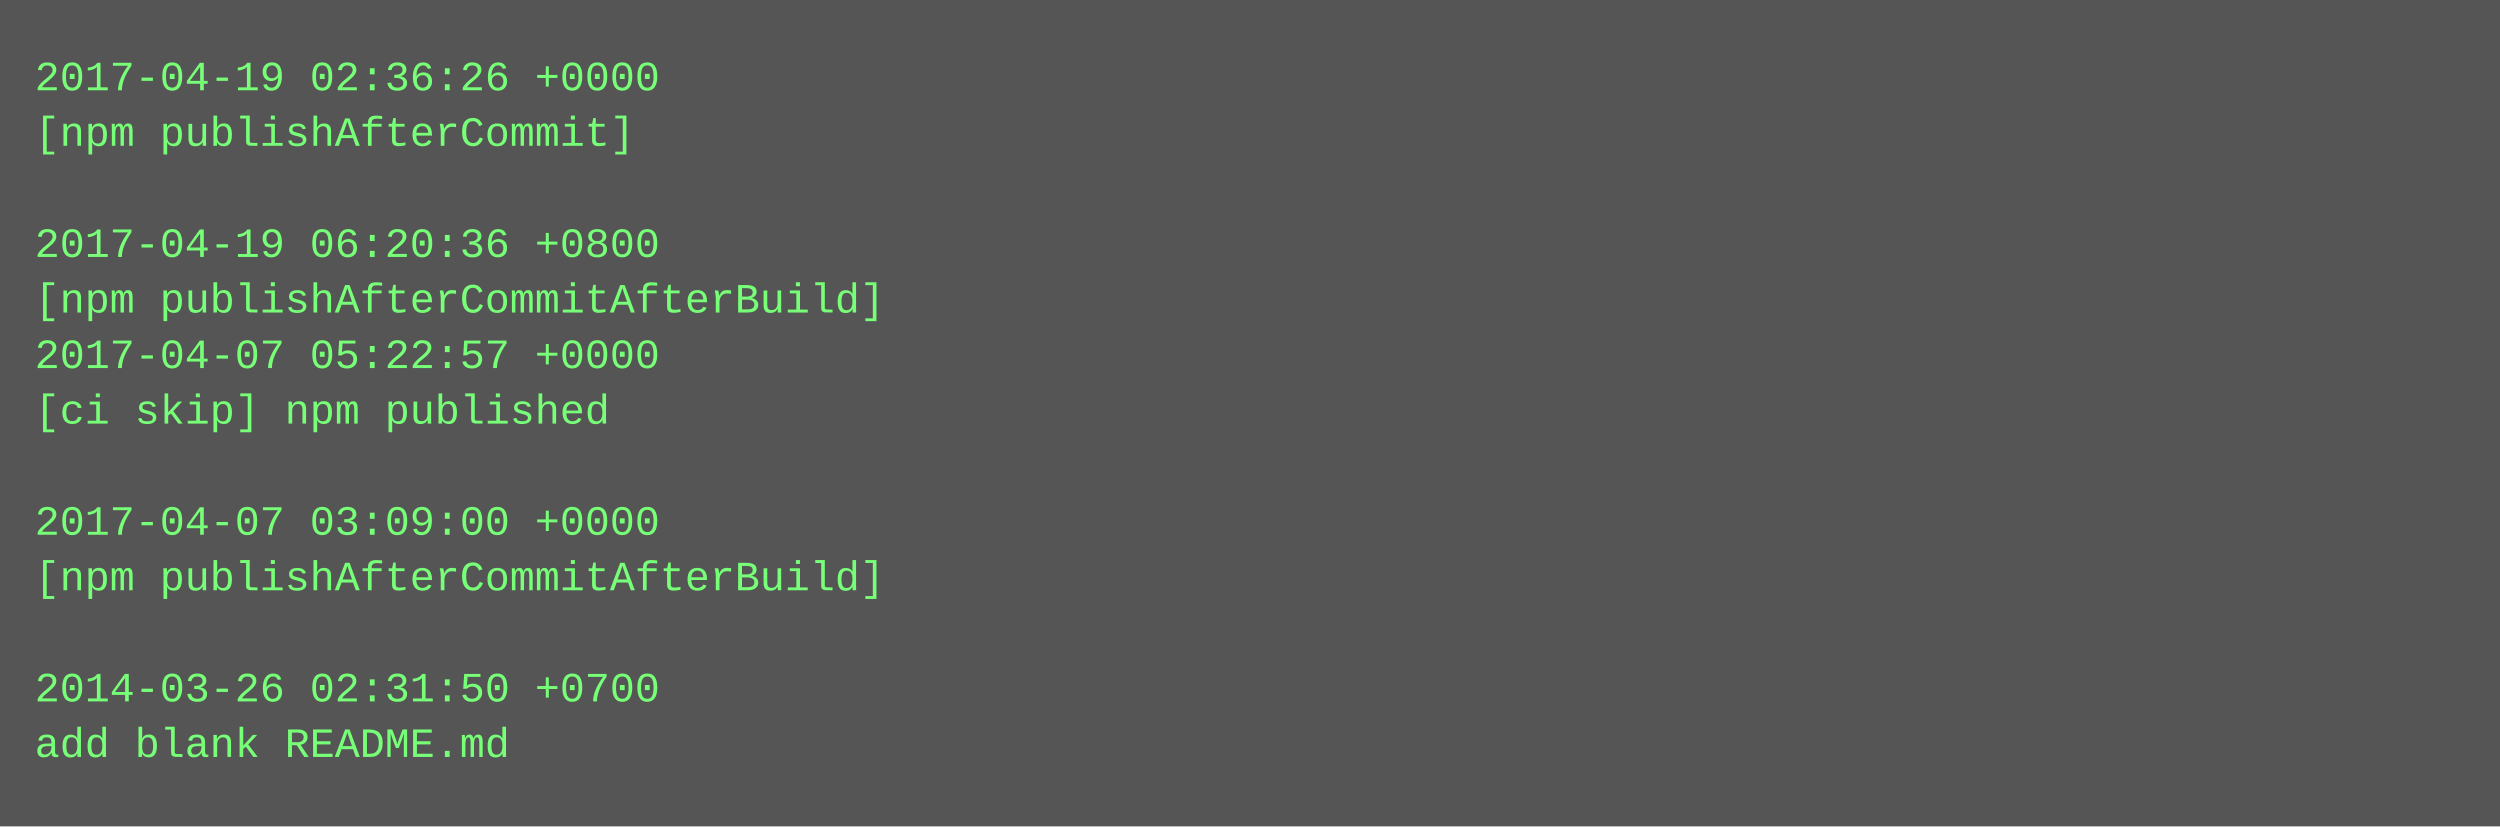
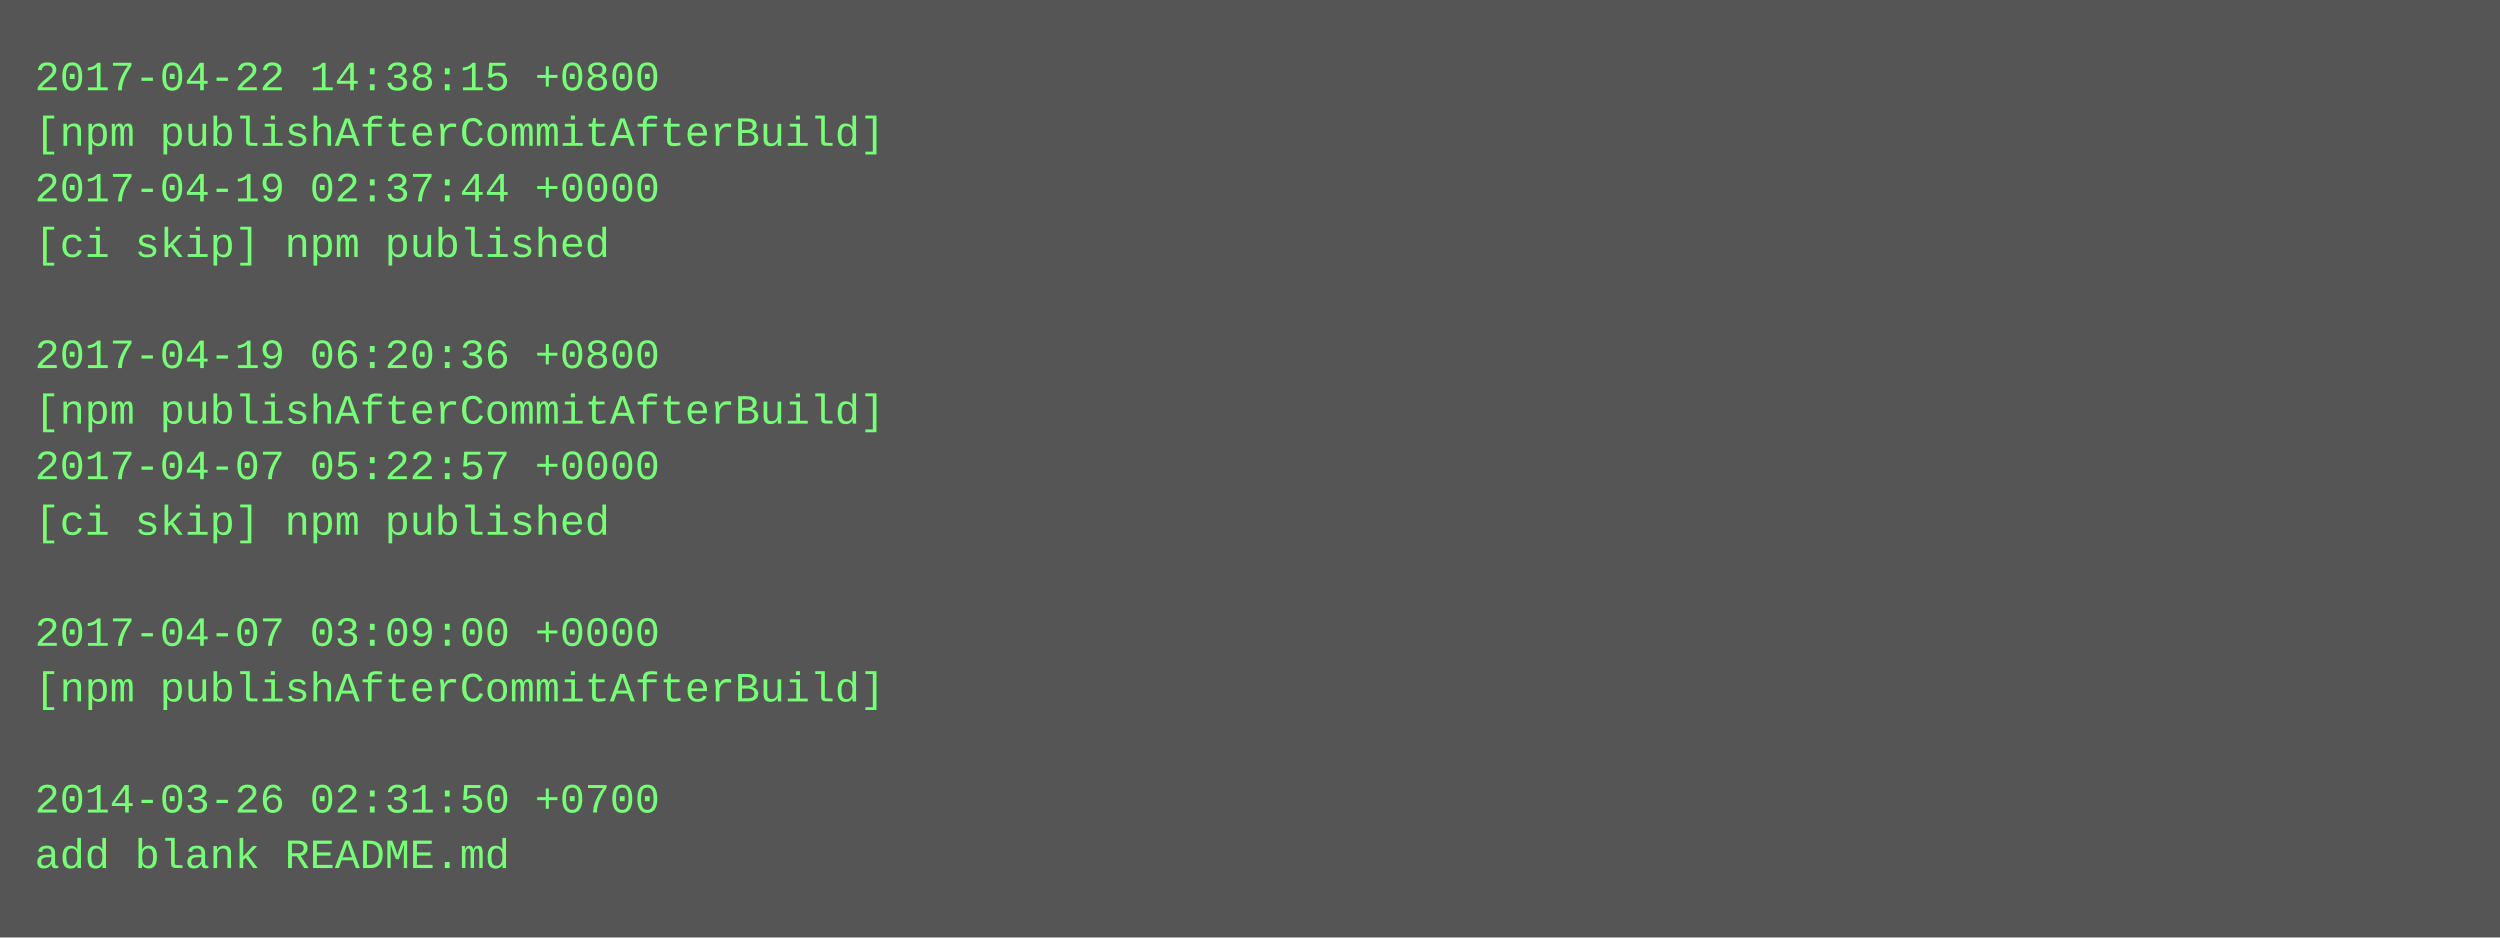
- <svg xmlns="http://www.w3.org/2000/svg" height="238" width="720">
-   <rect height="238" fill="#555" width="720" />
+ <svg xmlns="http://www.w3.org/2000/svg" height="270" width="720">
+   <rect height="270" fill="#555" width="720" />
  <text fill="#7f7" font-family="Courier New" font-size="12" xml:space="preserve">
-     <tspan x="10" y="26">2017-04-19 02:36:26 +0000</tspan>
-     <tspan x="10" y="42">[npm publishAfterCommit]</tspan>
-     <tspan x="10" y="58" />
-     <tspan x="10" y="74">2017-04-19 06:20:36 +0800</tspan>
-     <tspan x="10" y="90">[npm publishAfterCommitAfterBuild]</tspan>
-     <tspan x="10" y="106">2017-04-07 05:22:57 +0000</tspan>
-     <tspan x="10" y="122">[ci skip] npm published</tspan>
-     <tspan x="10" y="138" />
-     <tspan x="10" y="154">2017-04-07 03:09:00 +0000</tspan>
-     <tspan x="10" y="170">[npm publishAfterCommitAfterBuild]</tspan>
-     <tspan x="10" y="186" />
-     <tspan x="10" y="202">2014-03-26 02:31:50 +0700</tspan>
-     <tspan x="10" y="218">add blank README.md</tspan>
+     <tspan x="10" y="26">2017-04-22 14:38:15 +0800</tspan>
+     <tspan x="10" y="42">[npm publishAfterCommitAfterBuild]</tspan>
+     <tspan x="10" y="58">2017-04-19 02:37:44 +0000</tspan>
+     <tspan x="10" y="74">[ci skip] npm published</tspan>
+     <tspan x="10" y="90" />
+     <tspan x="10" y="106">2017-04-19 06:20:36 +0800</tspan>
+     <tspan x="10" y="122">[npm publishAfterCommitAfterBuild]</tspan>
+     <tspan x="10" y="138">2017-04-07 05:22:57 +0000</tspan>
+     <tspan x="10" y="154">[ci skip] npm published</tspan>
+     <tspan x="10" y="170" />
+     <tspan x="10" y="186">2017-04-07 03:09:00 +0000</tspan>
+     <tspan x="10" y="202">[npm publishAfterCommitAfterBuild]</tspan>
+     <tspan x="10" y="218" />
+     <tspan x="10" y="234">2014-03-26 02:31:50 +0700</tspan>
+     <tspan x="10" y="250">add blank README.md</tspan>
  </text>
</svg>
